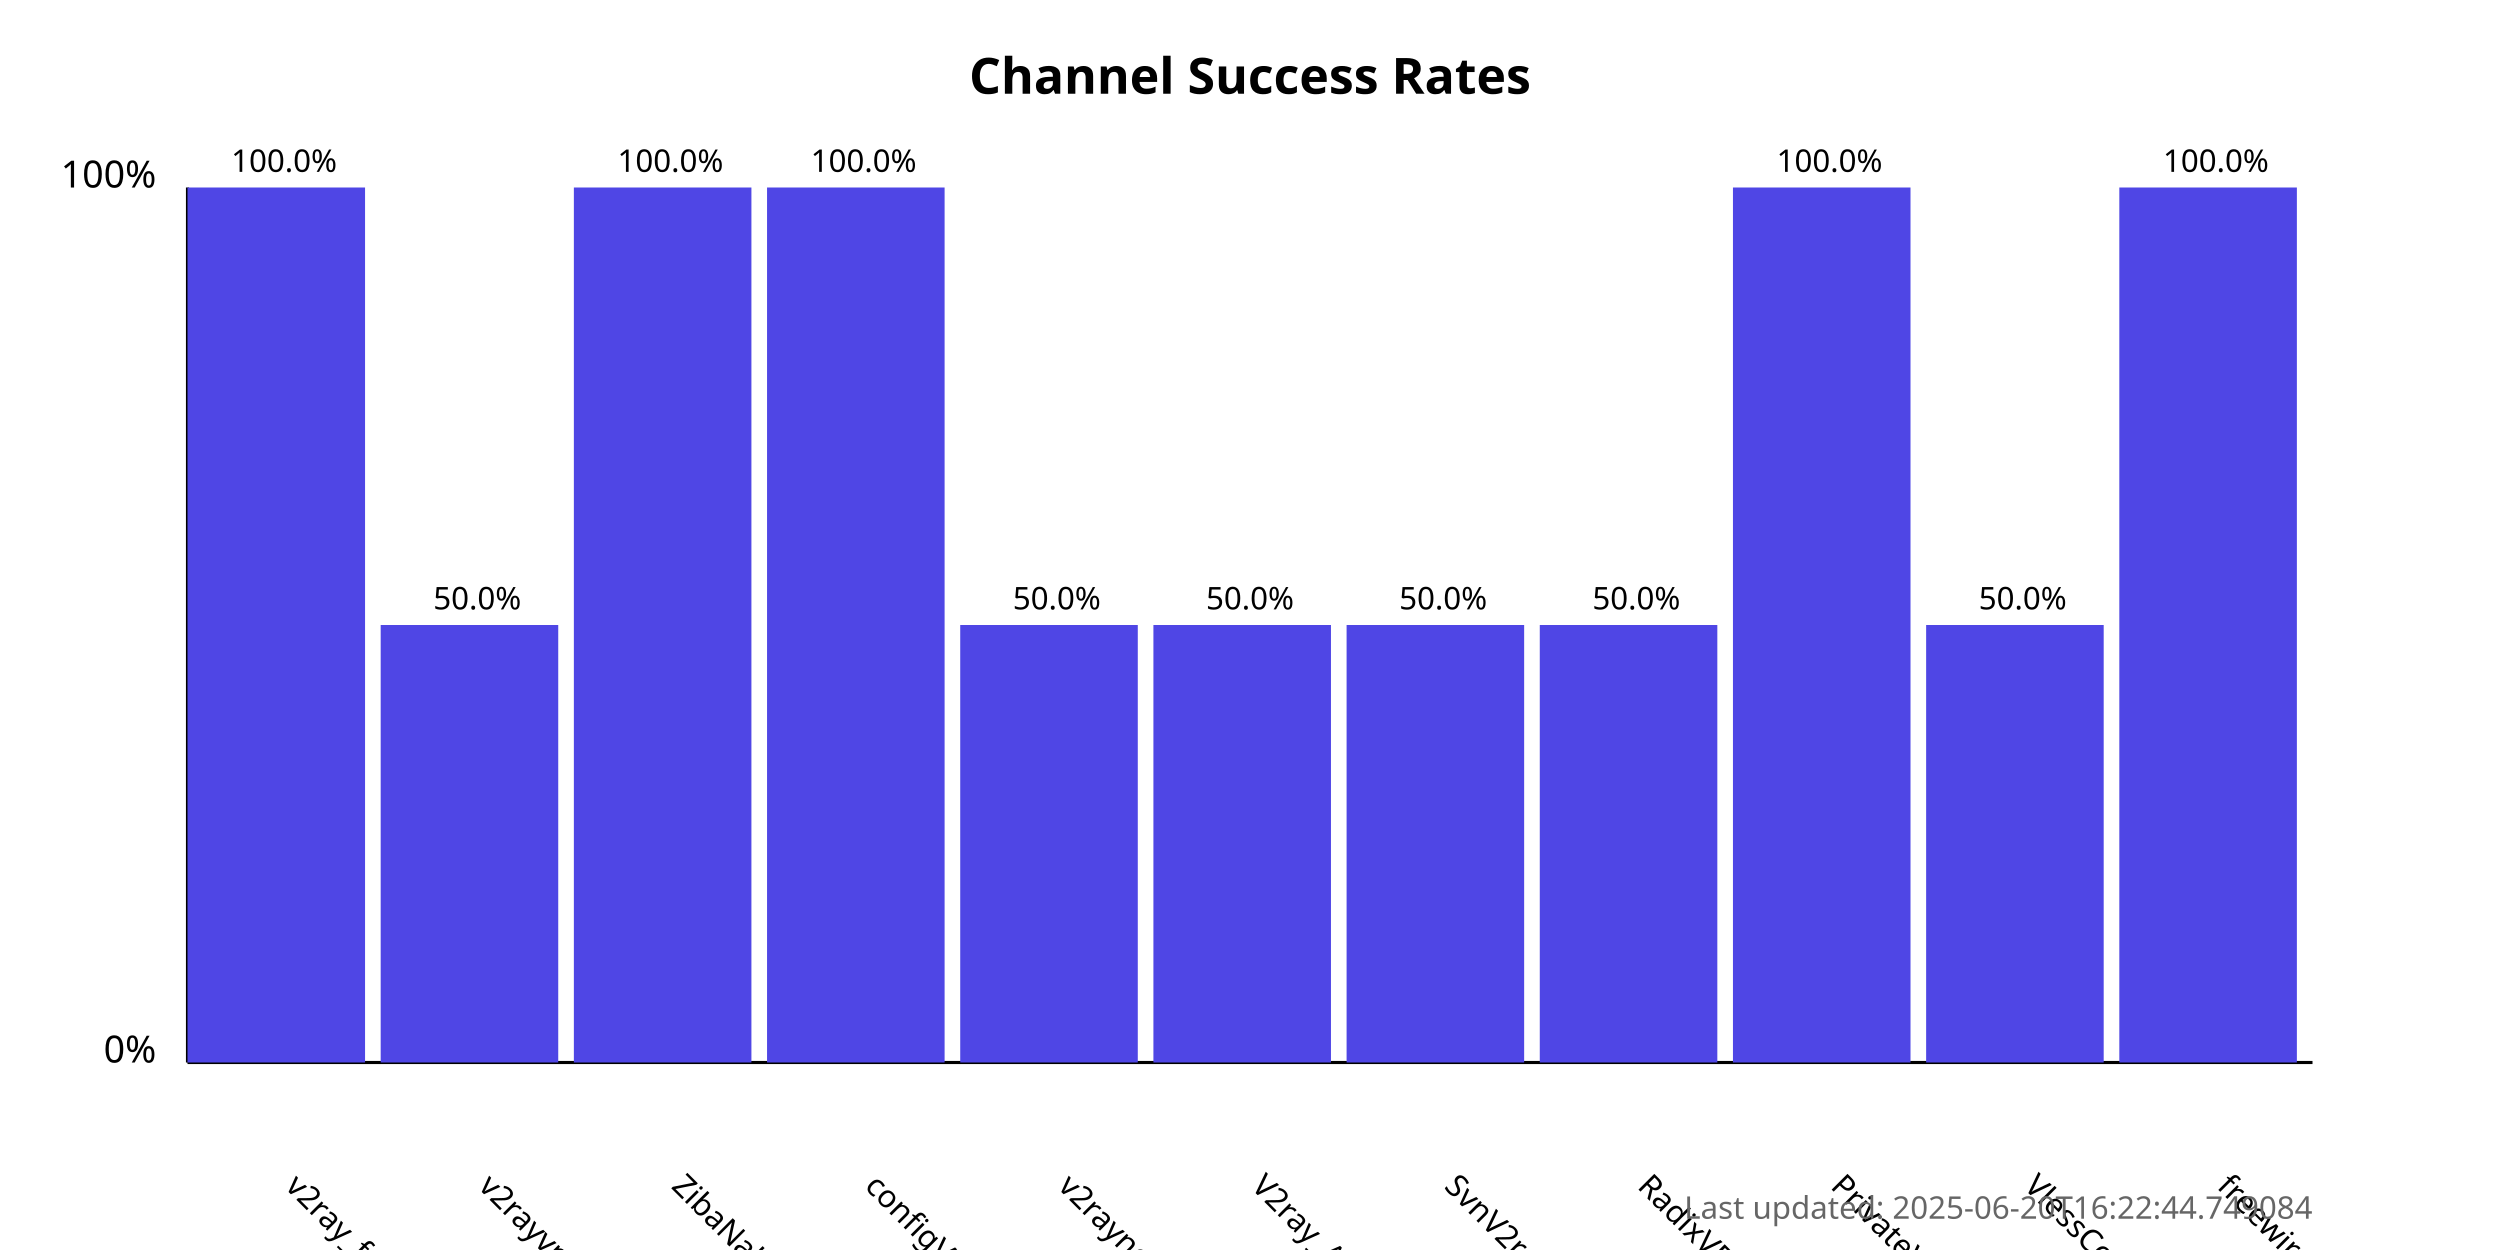
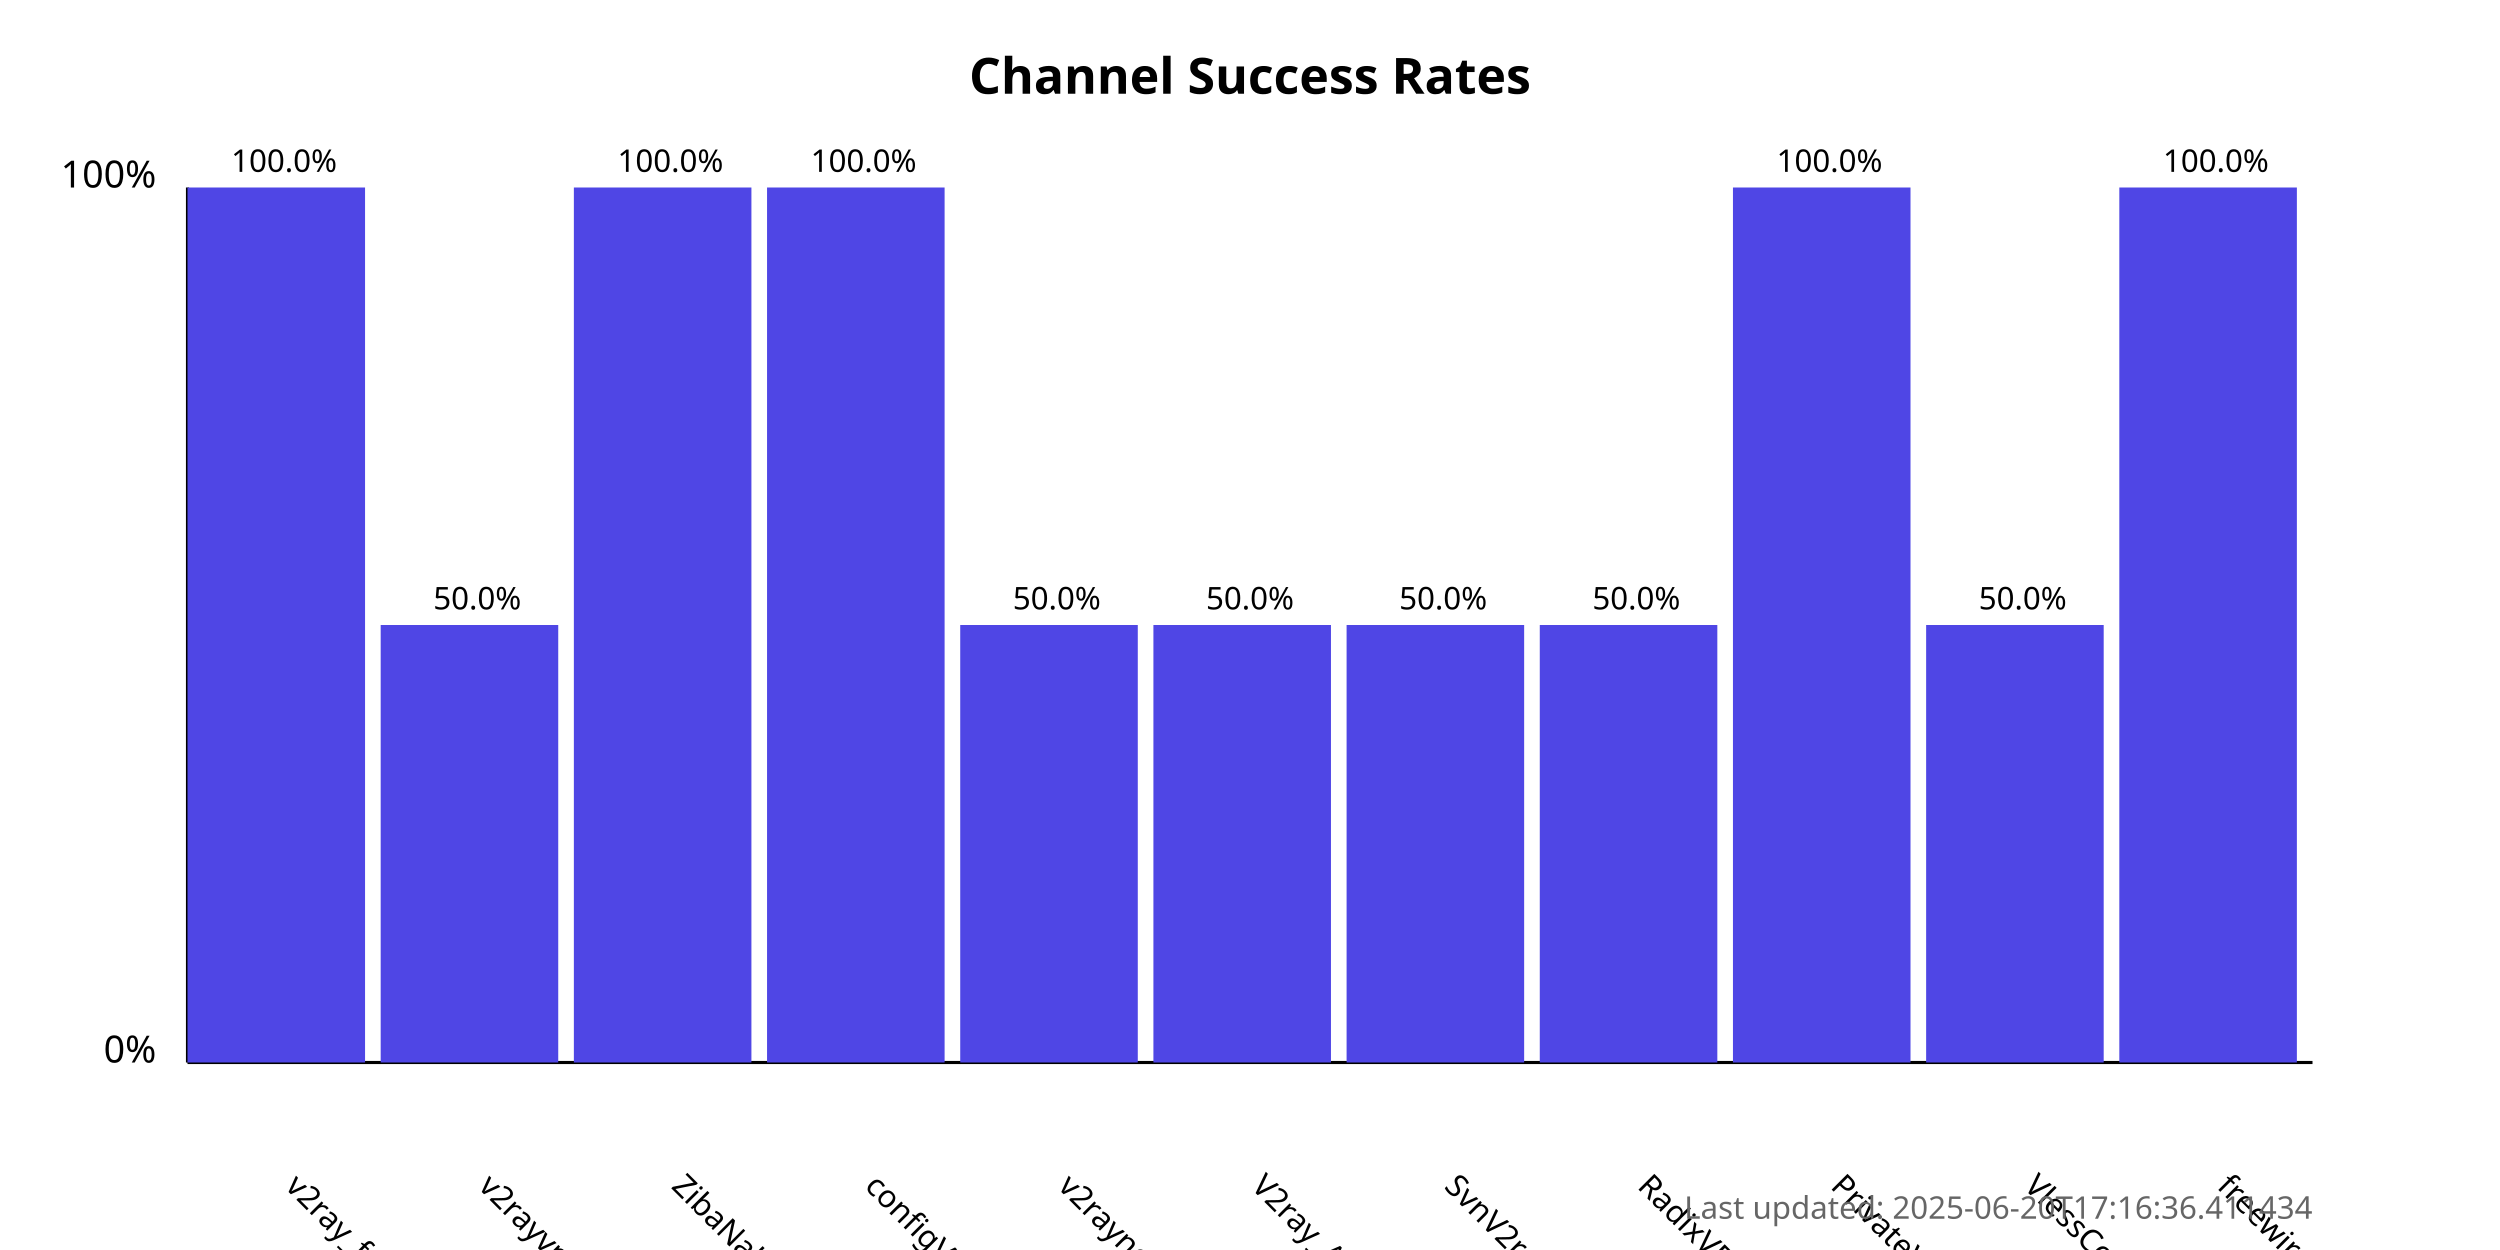
<svg xmlns="http://www.w3.org/2000/svg" width="800" height="400">
  <style>
            .chart-title { font: bold 16px sans-serif; }
            .axis-label { font: 12px sans-serif; }
            .tick-label { font: 10px sans-serif; }
            .bar { fill: #4f46e5; }
            .bar:hover { fill: #6366f1; }
            .timestamp { font: 10px sans-serif; fill: #666; }
        </style>
  <text x="400.0" y="30" text-anchor="middle" class="chart-title">
            Channel Success Rates
        </text>
  <line x1="60" y1="340" x2="60" y2="60" stroke="black" stroke-width="1" />
  <line x1="60" y1="340" x2="740" y2="340" stroke="black" stroke-width="1" />
  <text x="50" y="340" text-anchor="end" class="axis-label">0%</text>
  <text x="50" y="60" text-anchor="end" class="axis-label">100%</text>
  <g>
    <rect x="60" y="60.0" width="56.818" height="280.0" class="bar" />
    <text x="90.909" y="380" transform="rotate(45, 90.90909, 380)" text-anchor="start" class="tick-label">
                v2ray_free_conf
            </text>
    <text x="90.909" y="55.0" text-anchor="middle" class="tick-label">
                100.0%
            </text>
  </g>
  <g>
    <rect x="121.818" y="200.0" width="56.818" height="140.0" class="bar" />
    <text x="152.727" y="380" transform="rotate(45, 152.7273, 380)" text-anchor="start" class="tick-label">
                v2rayvpno
            </text>
    <text x="152.727" y="195.0" text-anchor="middle" class="tick-label">
                50.0%
            </text>
  </g>
  <g>
    <rect x="183.636" y="60.0" width="56.818" height="280.0" class="bar" />
    <text x="214.545" y="380" transform="rotate(45, 214.5455, 380)" text-anchor="start" class="tick-label">
                ZibaNabz
            </text>
    <text x="214.545" y="55.0" text-anchor="middle" class="tick-label">
                100.0%
            </text>
  </g>
  <g>
    <rect x="245.455" y="60.0" width="56.818" height="280.0" class="bar" />
    <text x="276.364" y="380" transform="rotate(45, 276.3636, 380)" text-anchor="start" class="tick-label">
                configV2rayForFree
            </text>
    <text x="276.364" y="55.0" text-anchor="middle" class="tick-label">
                100.0%
            </text>
  </g>
  <g>
    <rect x="307.273" y="200.0" width="56.818" height="140.0" class="bar" />
    <text x="338.182" y="380" transform="rotate(45, 338.1818, 380)" text-anchor="start" class="tick-label">
                v2rayngvpn
            </text>
    <text x="338.182" y="195.0" text-anchor="middle" class="tick-label">
                50.0%
            </text>
  </g>
  <g>
    <rect x="369.091" y="200.0" width="56.818" height="140.0" class="bar" />
    <text x="400.0" y="380" transform="rotate(45, 400.0, 380)" text-anchor="start" class="tick-label">
                V2ray_Alpha
            </text>
    <text x="400.0" y="195.0" text-anchor="middle" class="tick-label">
                50.0%
            </text>
  </g>
  <g>
    <rect x="430.909" y="200.0" width="56.818" height="140.0" class="bar" />
    <text x="461.818" y="380" transform="rotate(45, 461.8182, 380)" text-anchor="start" class="tick-label">
                SvnV2ray
            </text>
    <text x="461.818" y="195.0" text-anchor="middle" class="tick-label">
                50.0%
            </text>
  </g>
  <g>
    <rect x="492.727" y="200.0" width="56.818" height="140.0" class="bar" />
    <text x="523.636" y="380" transform="rotate(45, 523.6364, 380)" text-anchor="start" class="tick-label">
                RadixVPN
            </text>
    <text x="523.636" y="195.0" text-anchor="middle" class="tick-label">
                50.0%
            </text>
  </g>
  <g>
    <rect x="554.545" y="60.0" width="56.818" height="280.0" class="bar" />
    <text x="585.455" y="380" transform="rotate(45, 585.4545, 380)" text-anchor="start" class="tick-label">
                PrivateVPNs
            </text>
    <text x="585.455" y="55.0" text-anchor="middle" class="tick-label">
                100.0%
            </text>
  </g>
  <g>
    <rect x="616.364" y="200.0" width="56.818" height="140.0" class="bar" />
    <text x="647.273" y="380" transform="rotate(45, 647.2727, 380)" text-anchor="start" class="tick-label">
                VlessConfig
            </text>
    <text x="647.273" y="195.0" text-anchor="middle" class="tick-label">
                50.0%
            </text>
  </g>
  <g>
    <rect x="678.182" y="60.0" width="56.818" height="280.0" class="bar" />
    <text x="709.091" y="380" transform="rotate(45, 709.0909, 380)" text-anchor="start" class="tick-label">
                freewireguard
            </text>
    <text x="709.091" y="55.0" text-anchor="middle" class="tick-label">
                100.0%
            </text>
  </g>
  <text x="740" y="390" text-anchor="end" class="timestamp">
-             Last updated: 2025-06-20T16:22:44.749084
+             Last updated: 2025-06-20T17:16:36.411434
        </text>
</svg>
